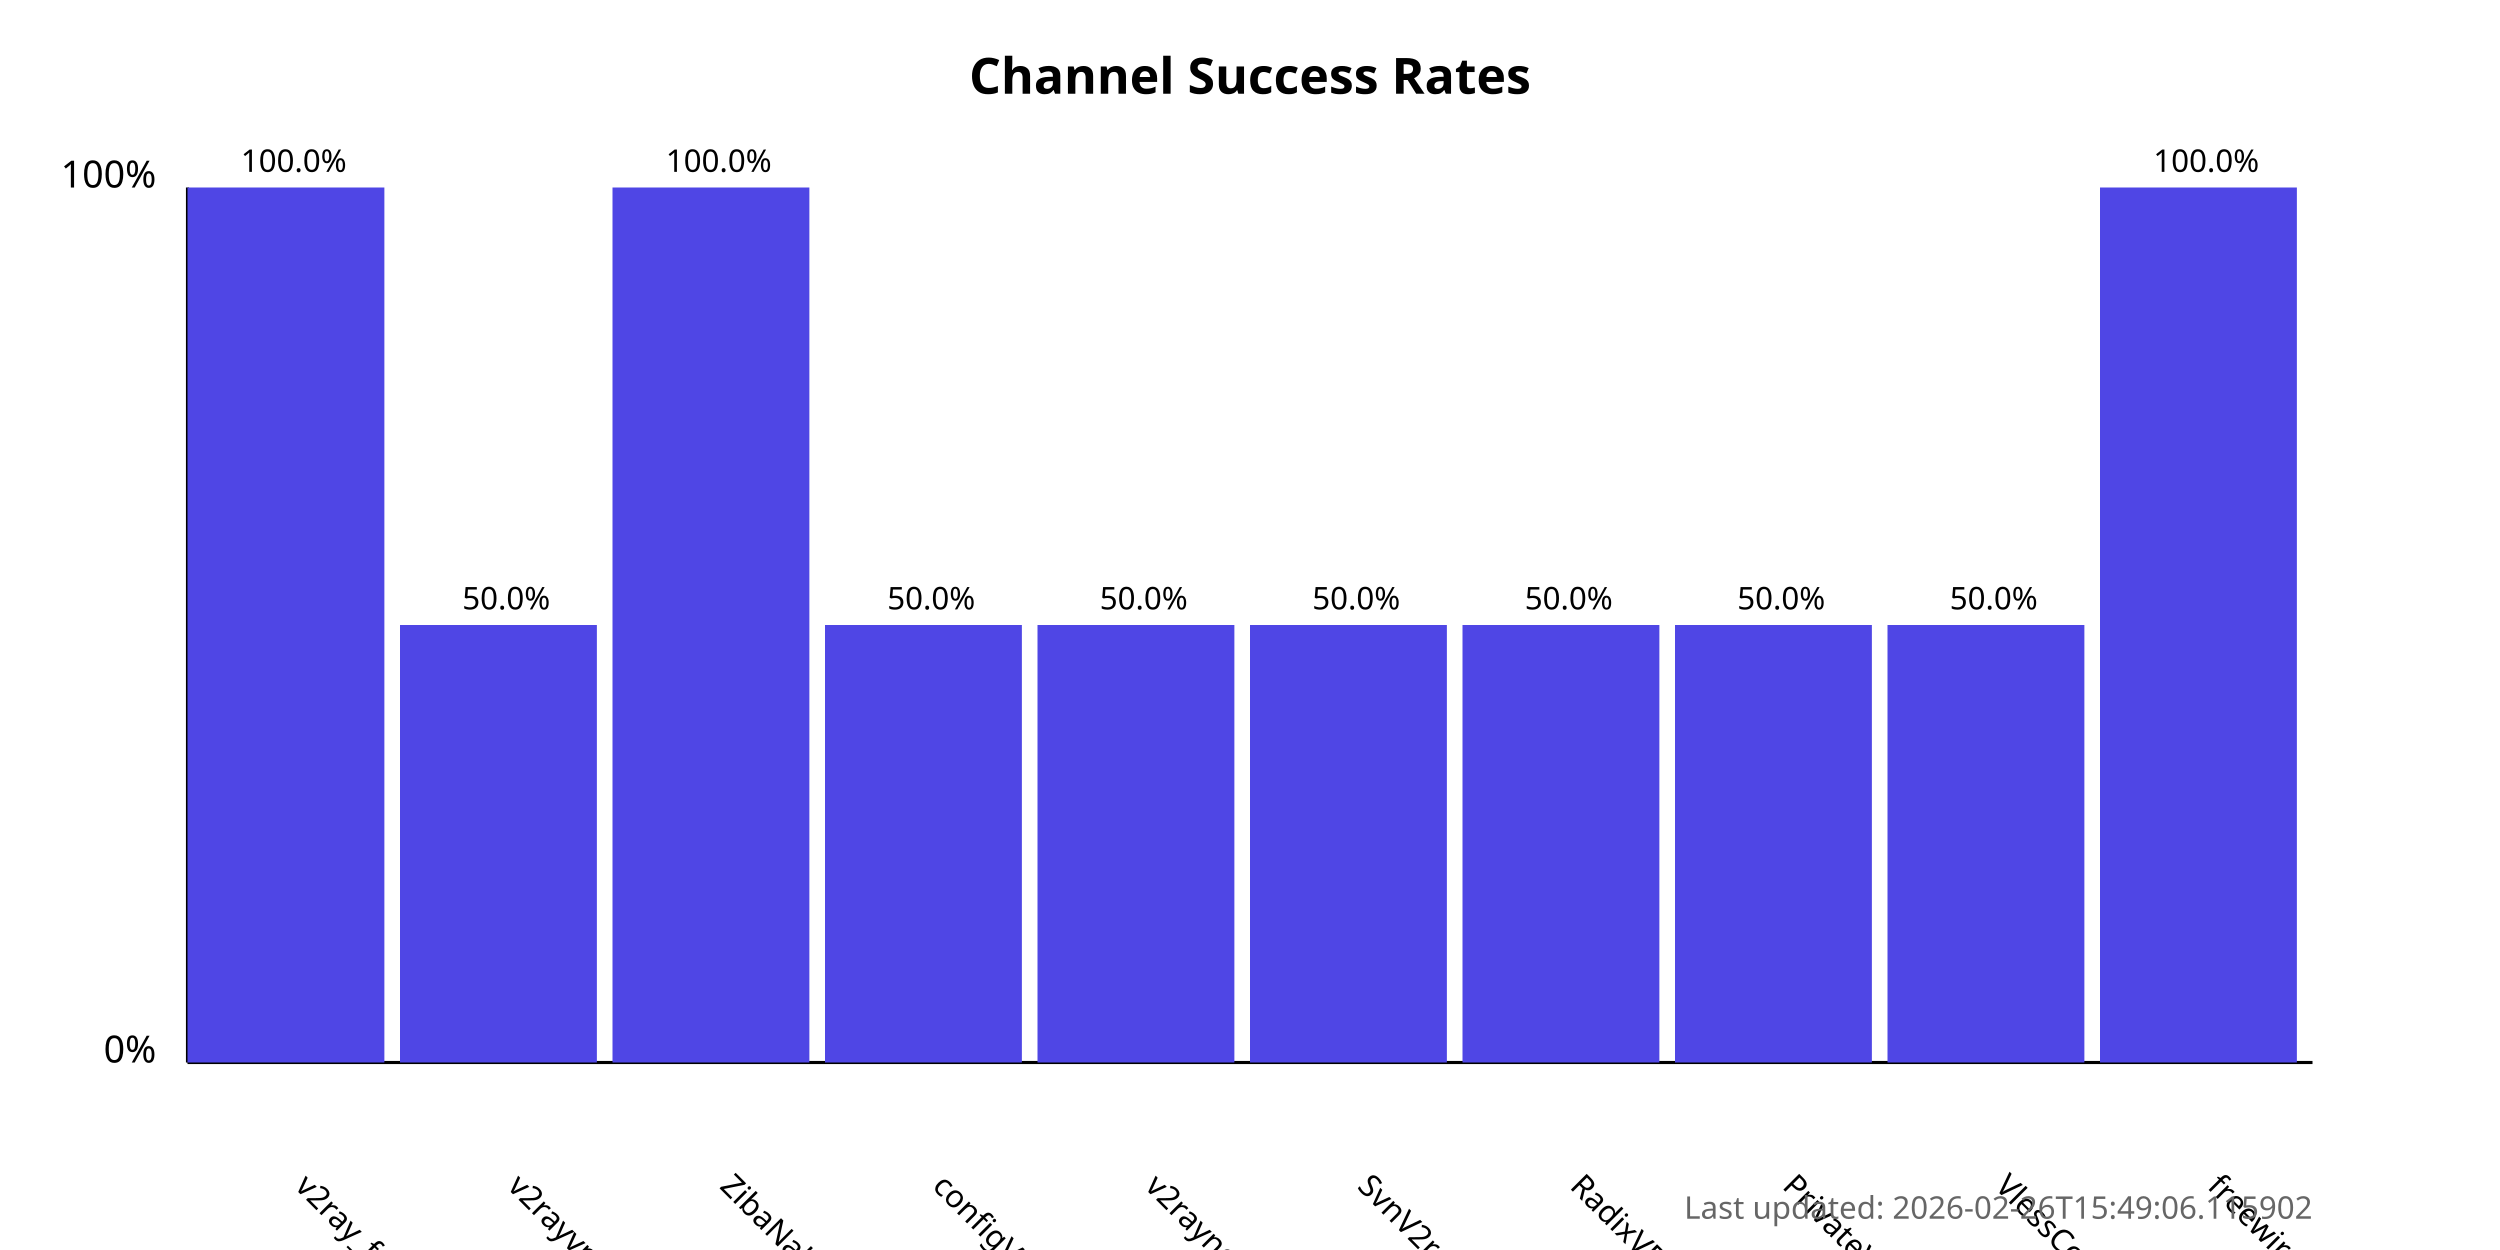
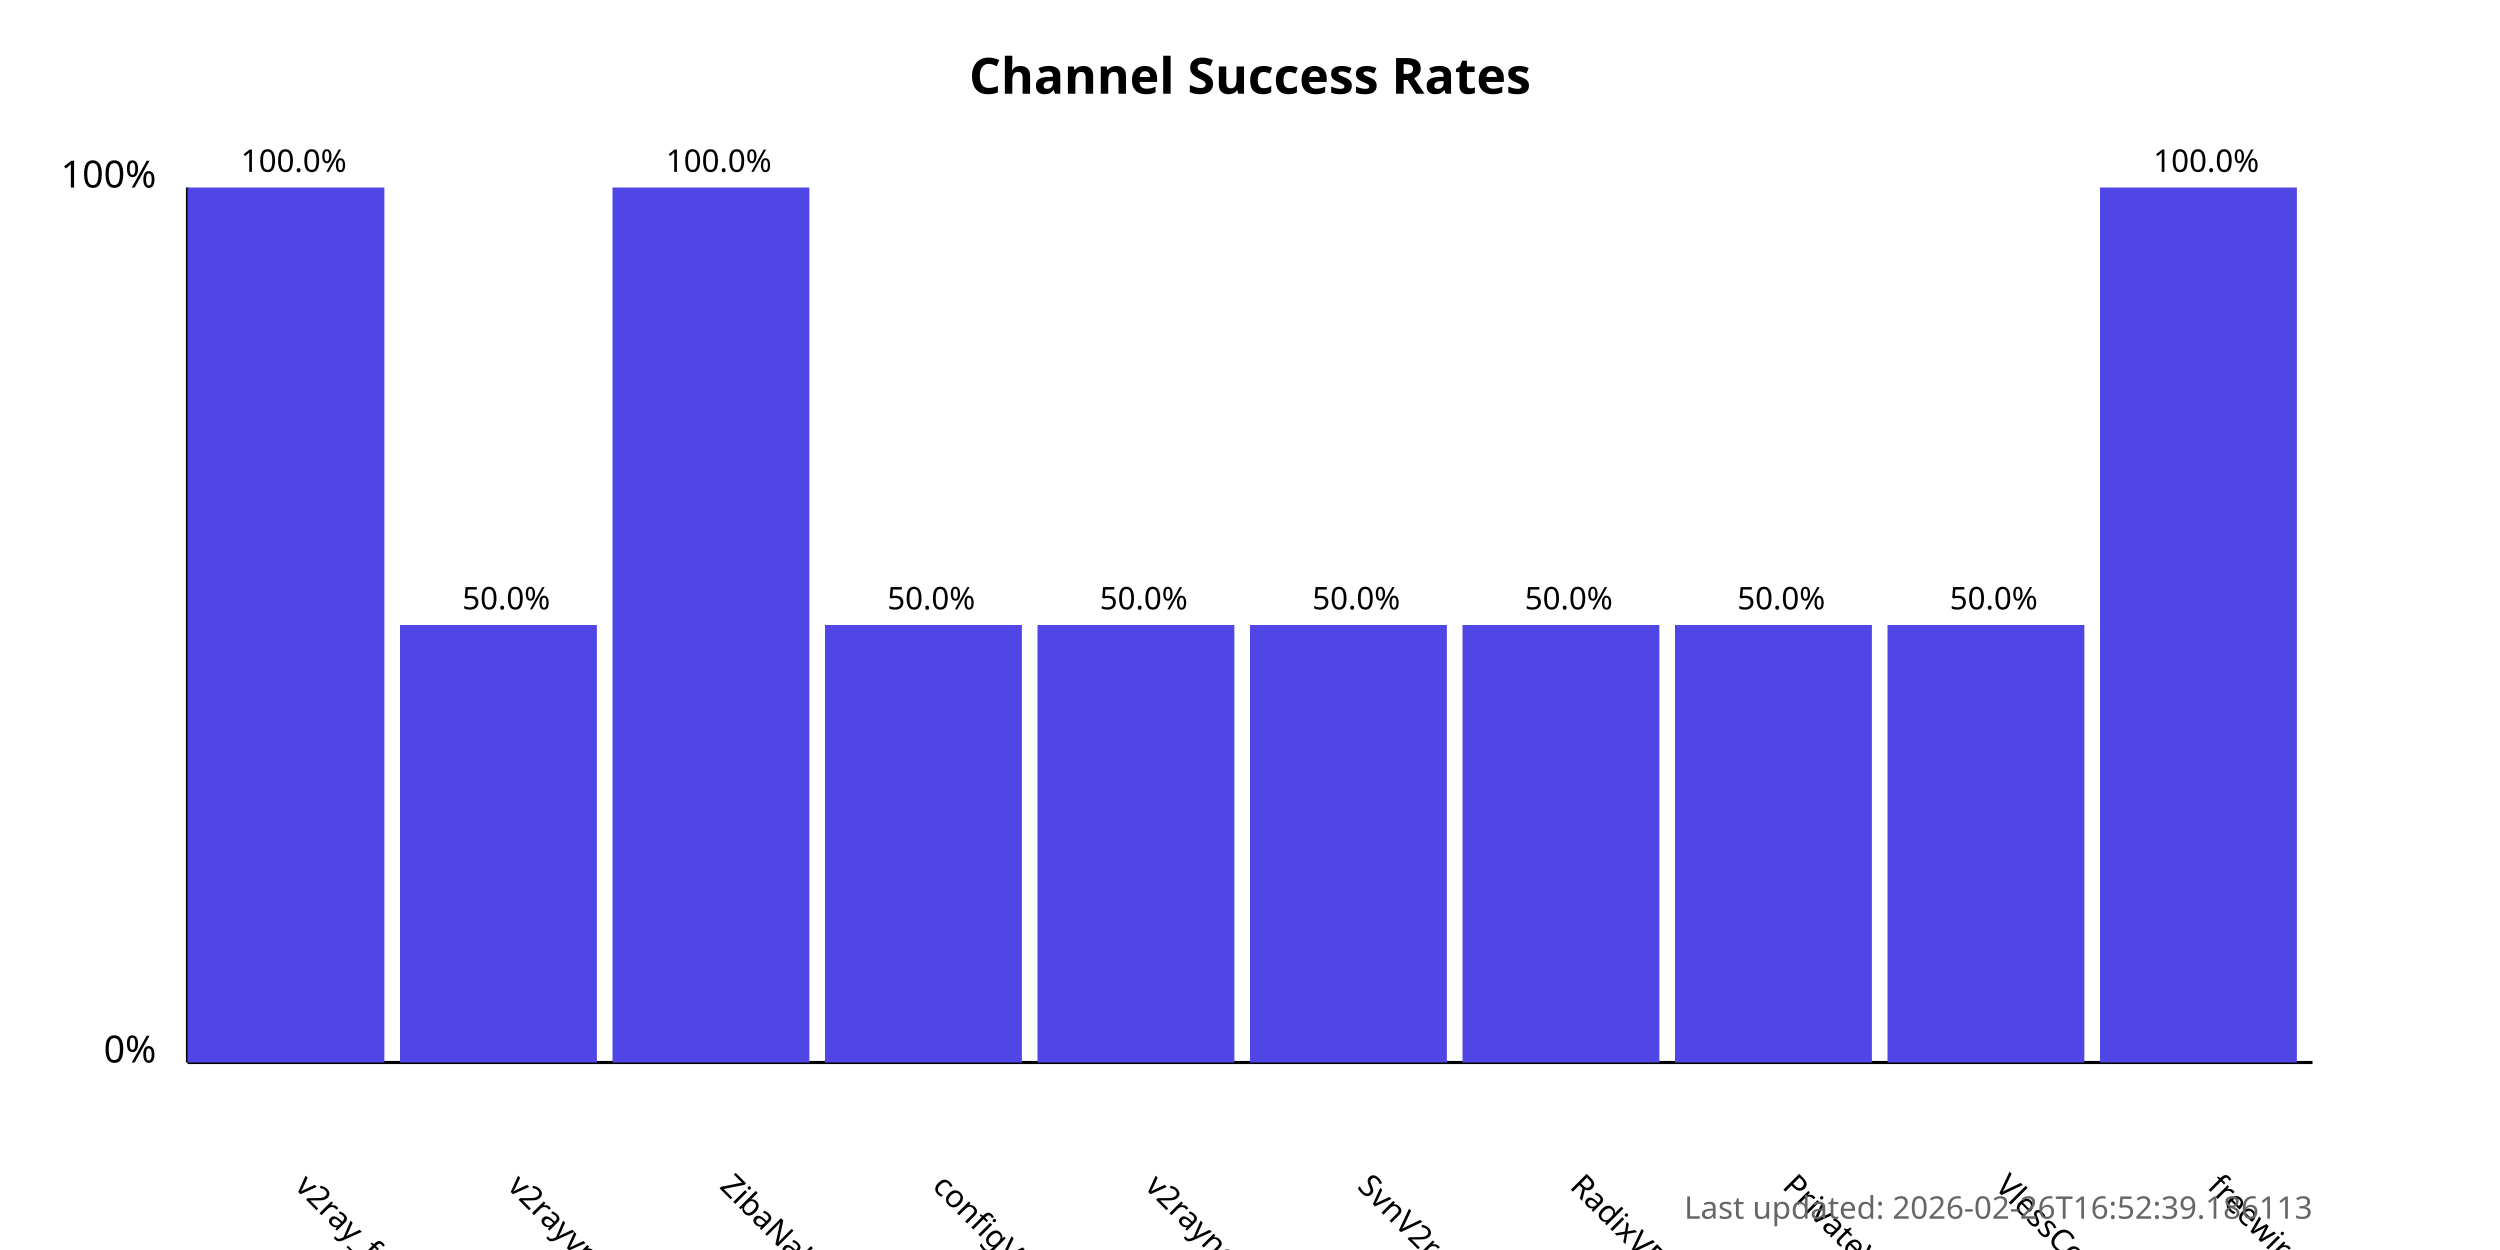
<svg xmlns="http://www.w3.org/2000/svg" width="800" height="400">
  <style>
            .chart-title { font: bold 16px sans-serif; }
            .axis-label { font: 12px sans-serif; }
            .tick-label { font: 10px sans-serif; }
            .bar { fill: #4f46e5; }
            .bar:hover { fill: #6366f1; }
            .timestamp { font: 10px sans-serif; fill: #666; }
        </style>
  <text x="400.0" y="30" text-anchor="middle" class="chart-title">
            Channel Success Rates
        </text>
  <line x1="60" y1="340" x2="60" y2="60" stroke="black" stroke-width="1" />
  <line x1="60" y1="340" x2="740" y2="340" stroke="black" stroke-width="1" />
  <text x="50" y="340" text-anchor="end" class="axis-label">0%</text>
  <text x="50" y="60" text-anchor="end" class="axis-label">100%</text>
  <g>
    <rect x="60" y="60.0" width="63.0" height="280.0" class="bar" />
    <text x="94.0" y="380" transform="rotate(45, 94.0, 380)" text-anchor="start" class="tick-label">
                v2ray_free_conf
            </text>
    <text x="94.0" y="55.0" text-anchor="middle" class="tick-label">
                100.0%
            </text>
  </g>
  <g>
    <rect x="128.0" y="200.0" width="63.0" height="140.0" class="bar" />
    <text x="162.0" y="380" transform="rotate(45, 162.0, 380)" text-anchor="start" class="tick-label">
                v2rayvpno
            </text>
    <text x="162.0" y="195.0" text-anchor="middle" class="tick-label">
                50.0%
            </text>
  </g>
  <g>
    <rect x="196.0" y="60.0" width="63.0" height="280.0" class="bar" />
    <text x="230.0" y="380" transform="rotate(45, 230.0, 380)" text-anchor="start" class="tick-label">
                ZibaNabz
            </text>
    <text x="230.0" y="55.0" text-anchor="middle" class="tick-label">
                100.0%
            </text>
  </g>
  <g>
    <rect x="264.0" y="200.0" width="63.0" height="140.0" class="bar" />
    <text x="298.0" y="380" transform="rotate(45, 298.0, 380)" text-anchor="start" class="tick-label">
                configV2rayForFree
            </text>
    <text x="298.0" y="195.0" text-anchor="middle" class="tick-label">
                50.0%
            </text>
  </g>
  <g>
    <rect x="332.0" y="200.0" width="63.0" height="140.0" class="bar" />
    <text x="366.0" y="380" transform="rotate(45, 366.0, 380)" text-anchor="start" class="tick-label">
                v2rayngvpn
            </text>
    <text x="366.0" y="195.0" text-anchor="middle" class="tick-label">
                50.0%
            </text>
  </g>
  <g>
    <rect x="400.0" y="200.0" width="63.0" height="140.0" class="bar" />
    <text x="434.0" y="380" transform="rotate(45, 434.0, 380)" text-anchor="start" class="tick-label">
                SvnV2ray
            </text>
    <text x="434.0" y="195.0" text-anchor="middle" class="tick-label">
                50.0%
            </text>
  </g>
  <g>
    <rect x="468.0" y="200.0" width="63.0" height="140.0" class="bar" />
    <text x="502.0" y="380" transform="rotate(45, 502.0, 380)" text-anchor="start" class="tick-label">
                RadixVPN
            </text>
    <text x="502.0" y="195.0" text-anchor="middle" class="tick-label">
                50.0%
            </text>
  </g>
  <g>
    <rect x="536.0" y="200.0" width="63.0" height="140.0" class="bar" />
    <text x="570.0" y="380" transform="rotate(45, 570.0, 380)" text-anchor="start" class="tick-label">
                PrivateVPNs
            </text>
    <text x="570.0" y="195.0" text-anchor="middle" class="tick-label">
                50.0%
            </text>
  </g>
  <g>
    <rect x="604.0" y="200.0" width="63.0" height="140.0" class="bar" />
    <text x="638.0" y="380" transform="rotate(45, 638.0, 380)" text-anchor="start" class="tick-label">
                VlessConfig
            </text>
    <text x="638.0" y="195.0" text-anchor="middle" class="tick-label">
                50.0%
            </text>
  </g>
  <g>
    <rect x="672.0" y="60.0" width="63.0" height="280.0" class="bar" />
    <text x="706.0" y="380" transform="rotate(45, 706.0, 380)" text-anchor="start" class="tick-label">
                freewireguard
            </text>
    <text x="706.0" y="55.0" text-anchor="middle" class="tick-label">
                100.0%
            </text>
  </g>
  <text x="740" y="390" text-anchor="end" class="timestamp">
-             Last updated: 2026-02-26T15:49:06.115902
+             Last updated: 2026-02-26T16:52:39.186113
        </text>
</svg>
